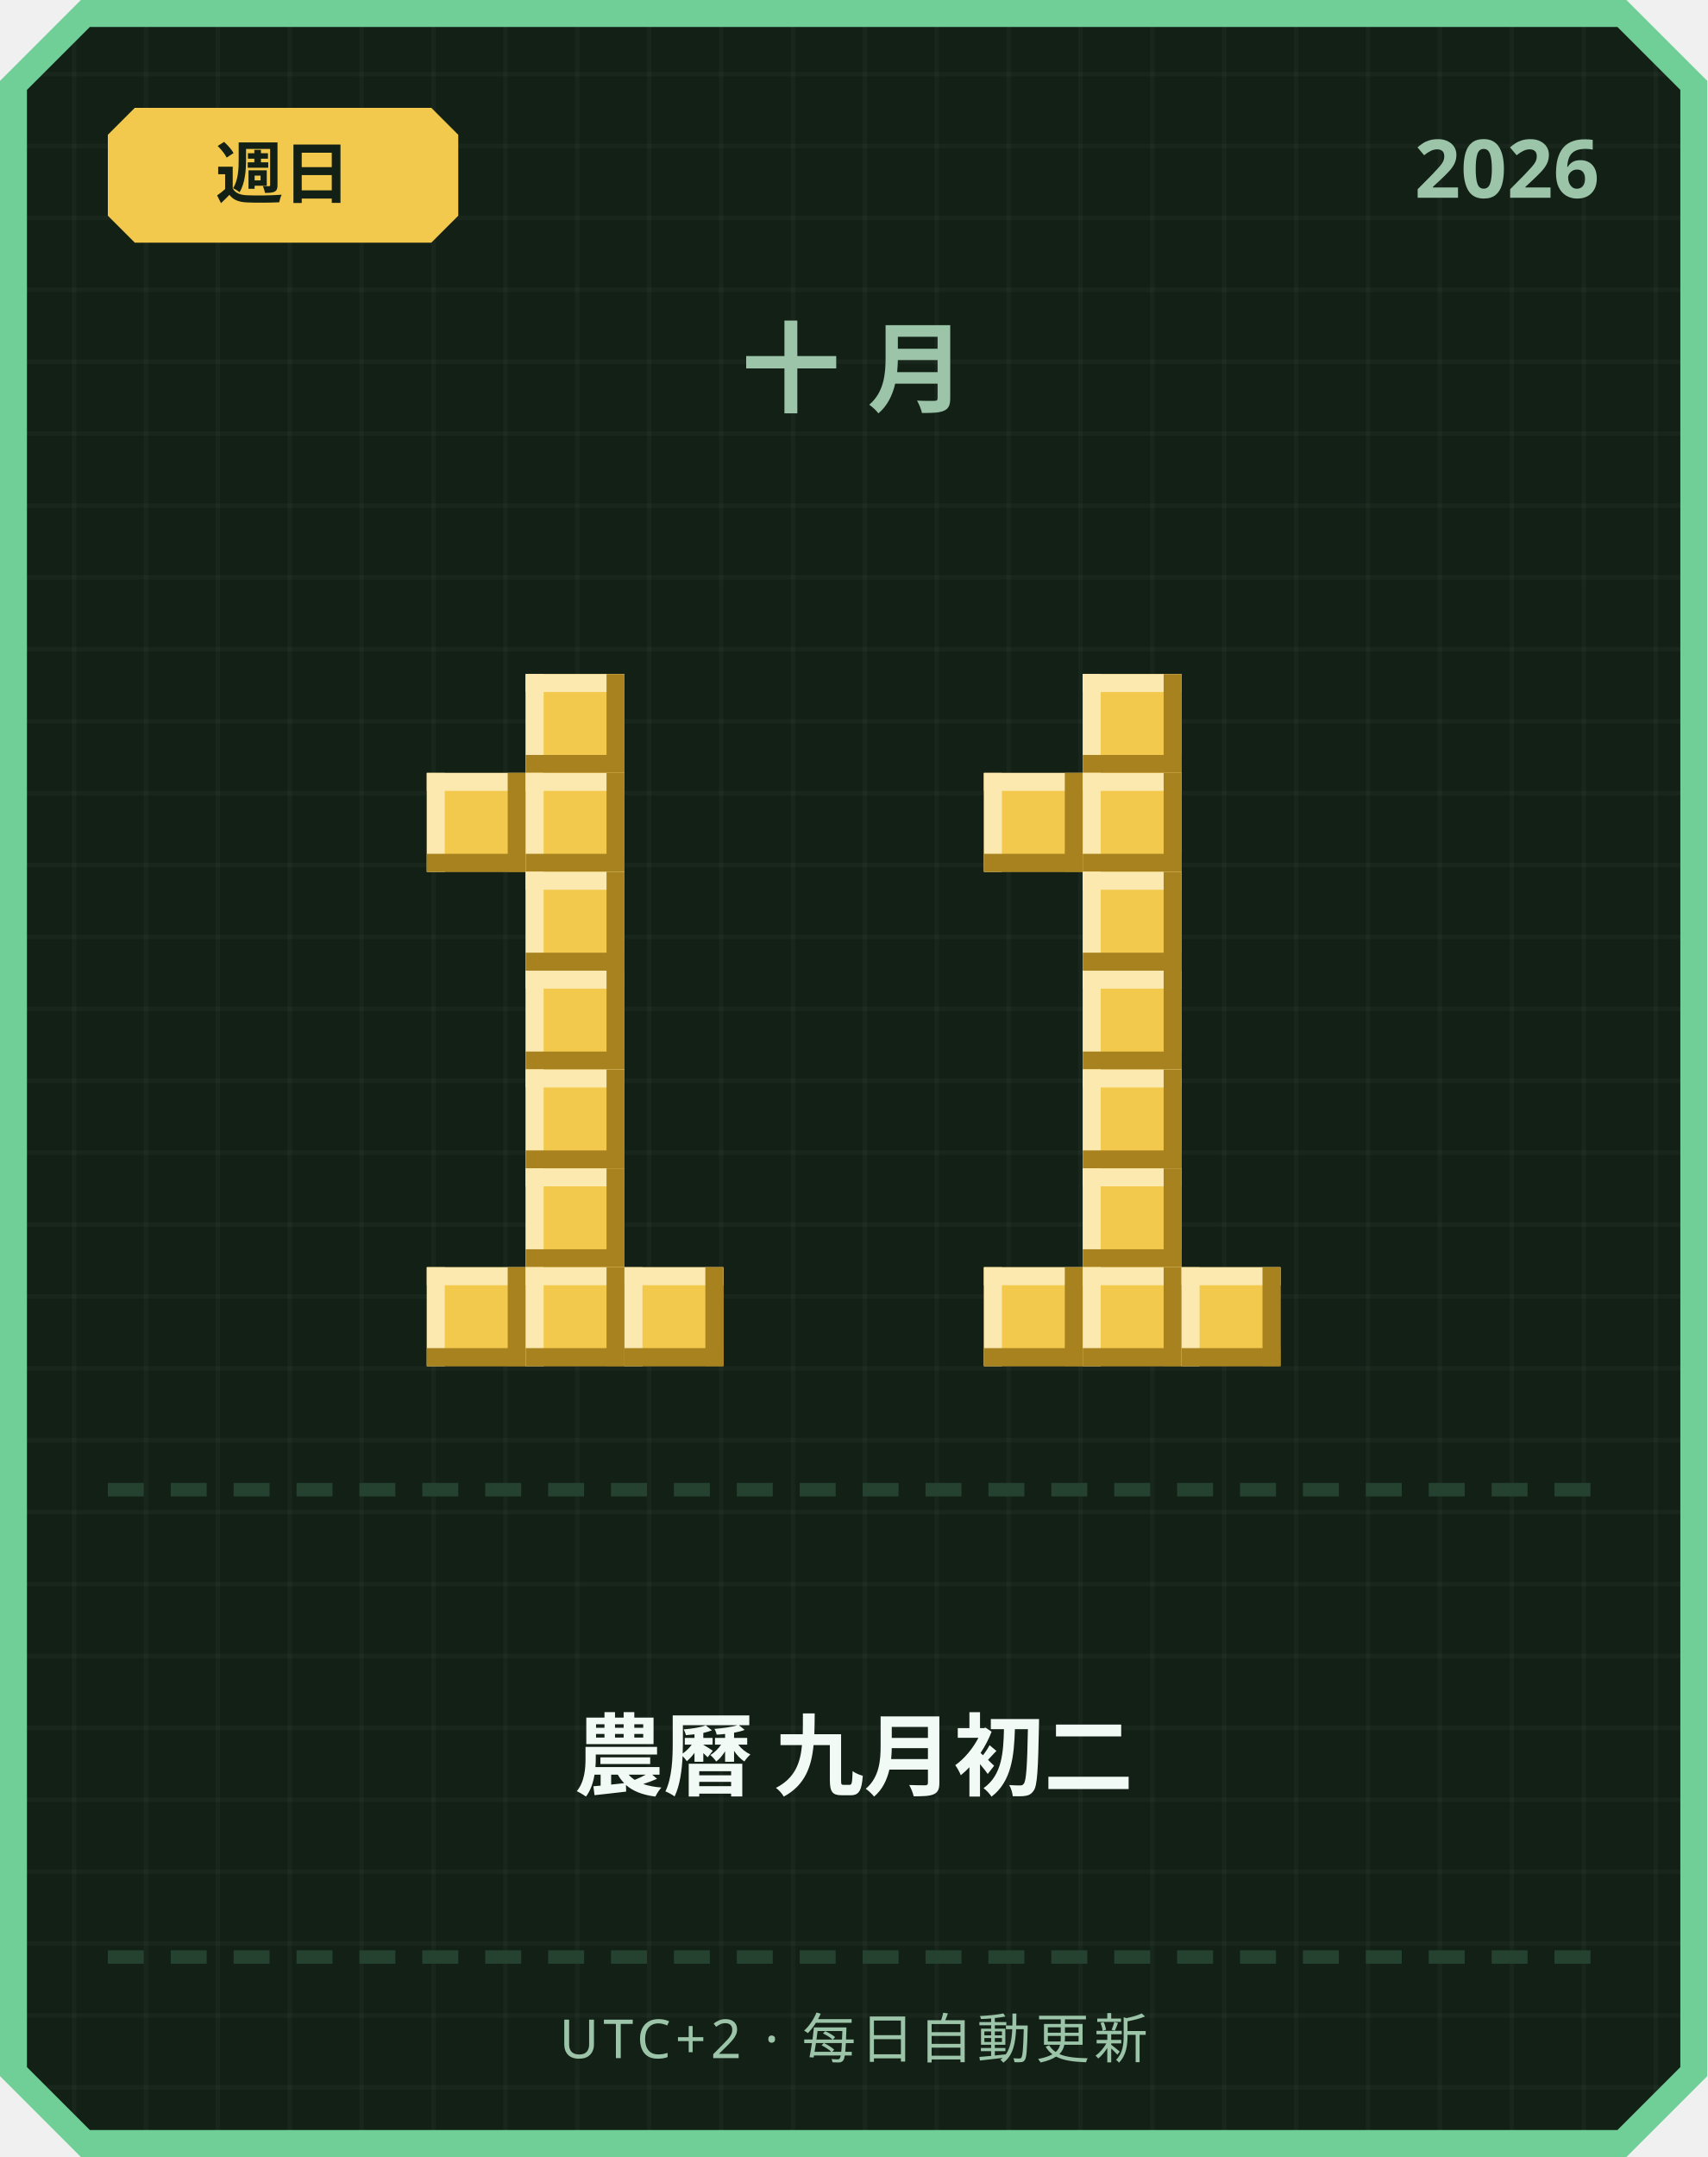
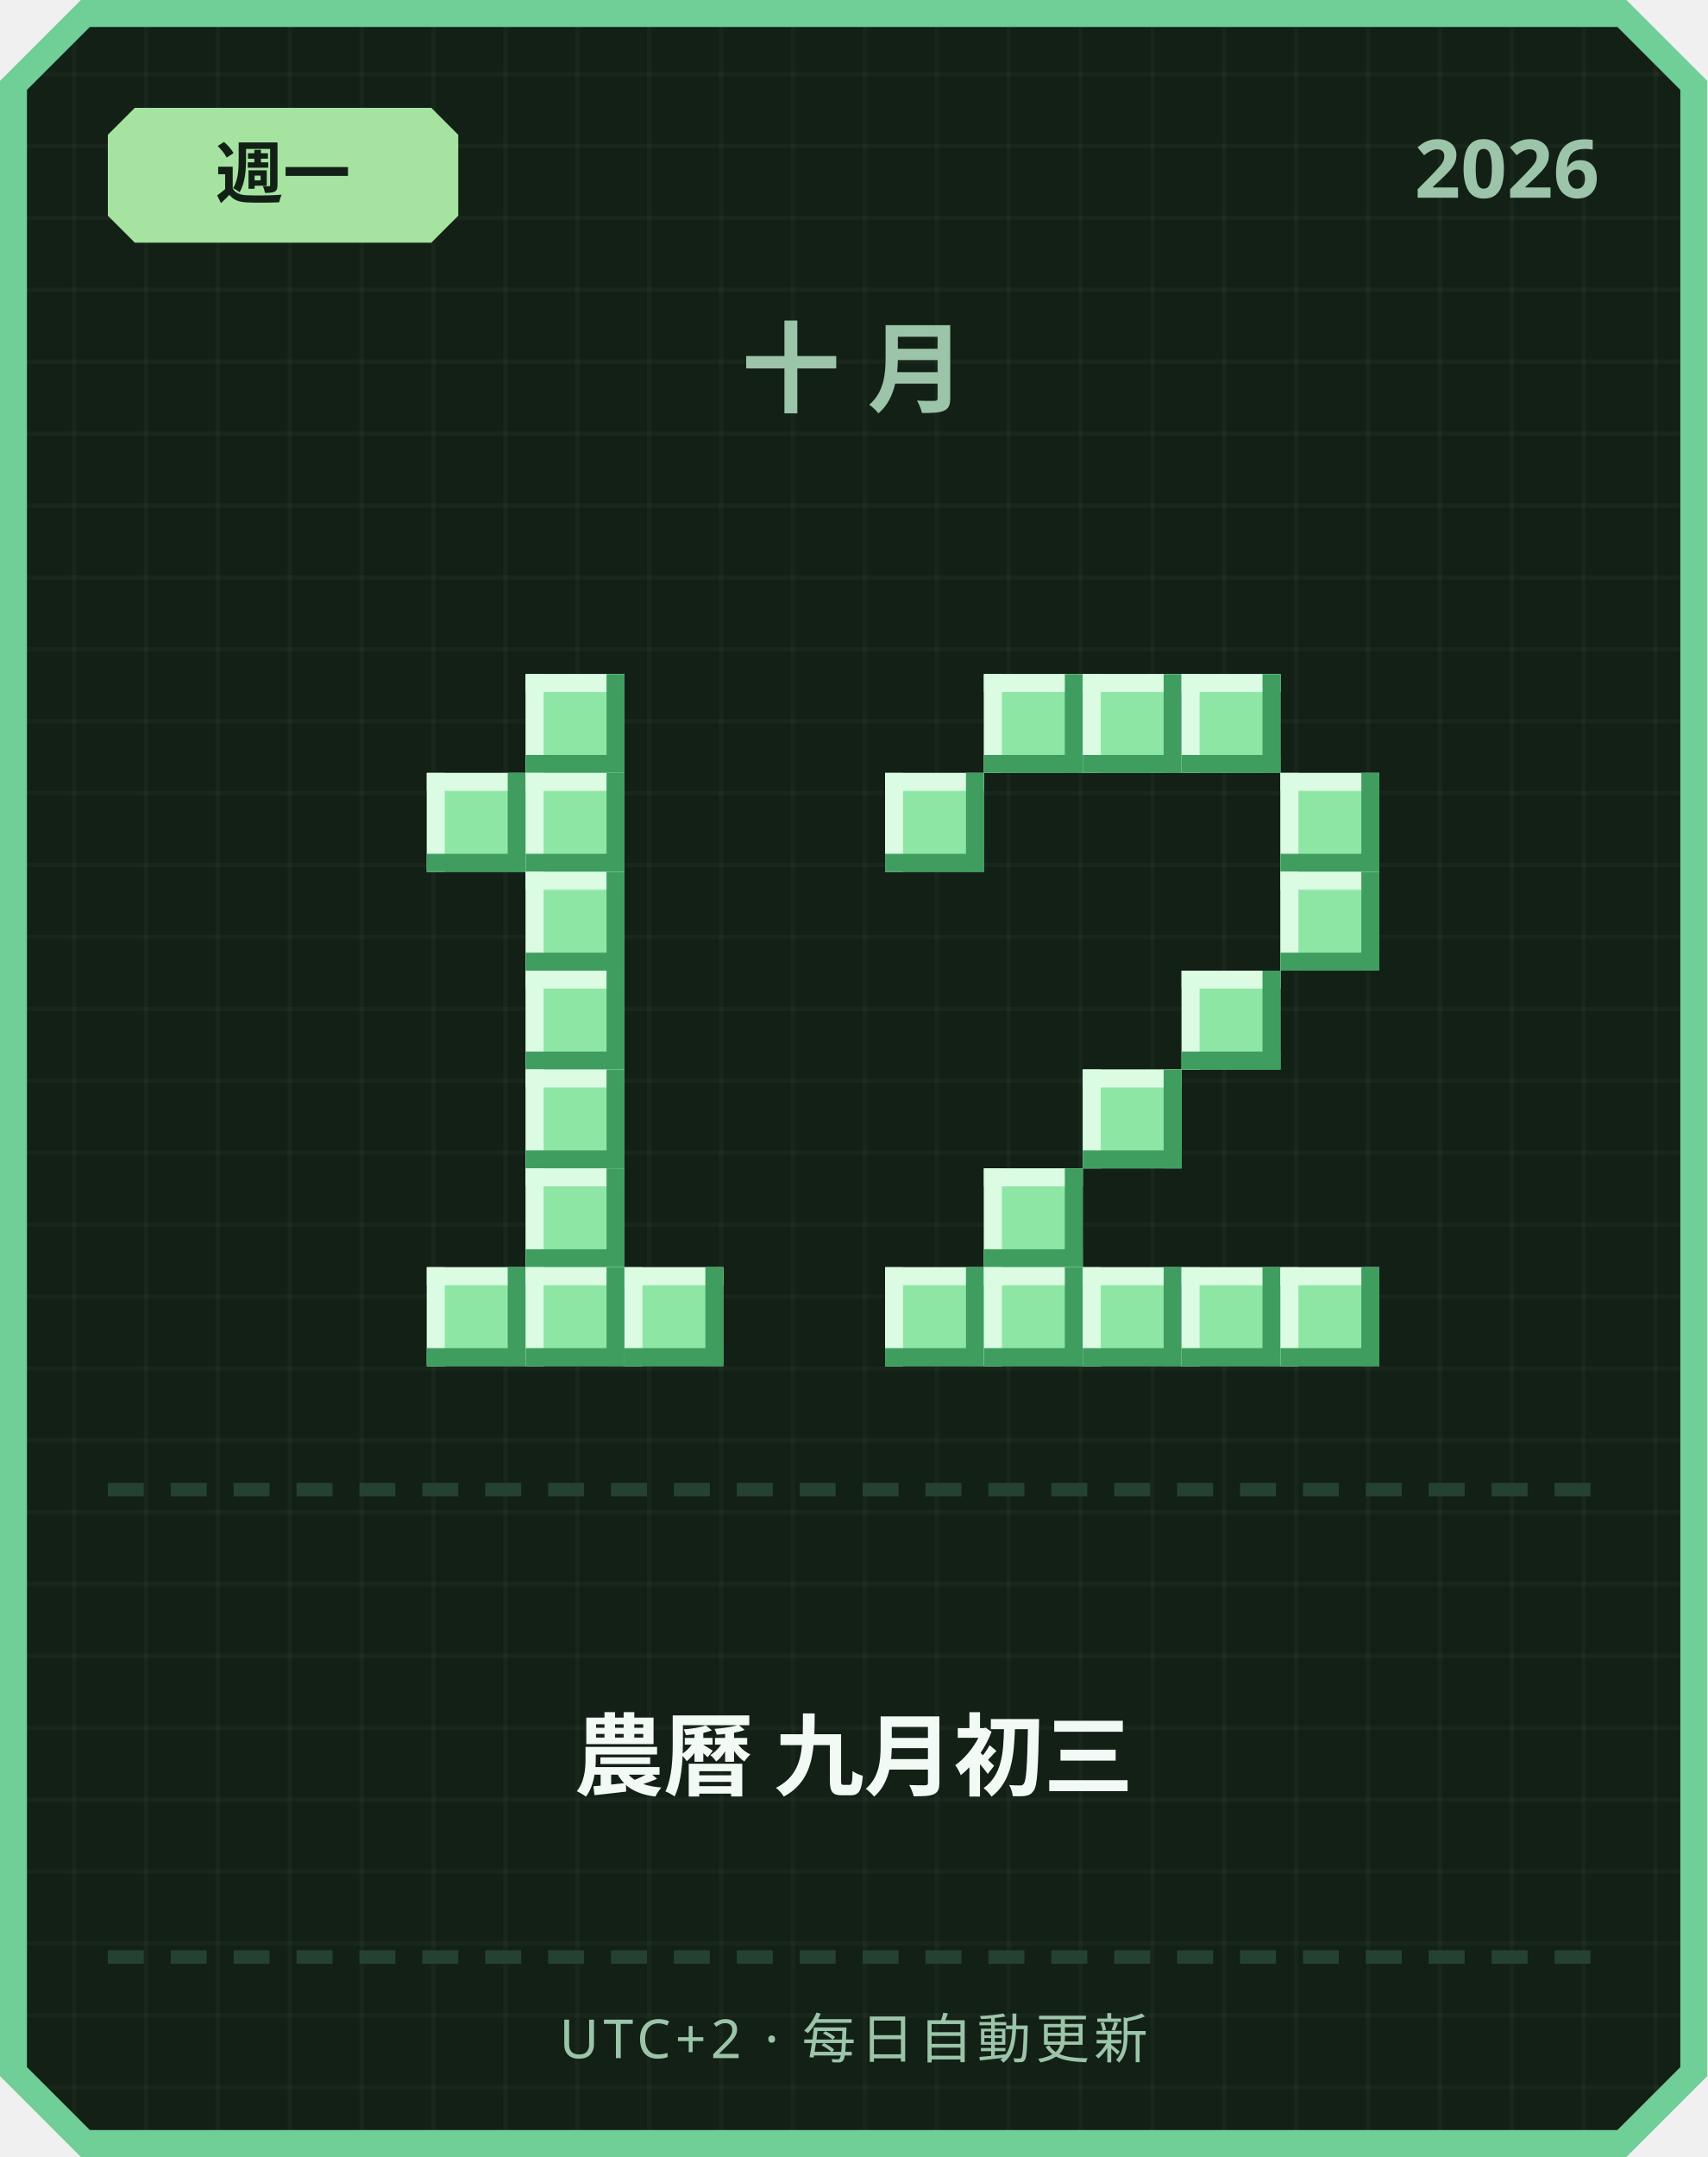
<svg xmlns="http://www.w3.org/2000/svg" width="380" height="480" viewBox="0 0 380 480">
  <defs>
    <pattern id="grid" width="16" height="16" patternUnits="userSpaceOnUse">
      <rect width="16" height="16" fill="#122016" />
      <rect width="1" height="16" fill="#ffffff" opacity="0.03" />
      <rect width="16" height="1" fill="#ffffff" opacity="0.03" />
    </pattern>
  </defs>
  <path d="M 18,0 L 362,0 L 380,18 L 380,462 L 362,480 L 18,480 L 0,462 L 0,18 Z" fill="#6fcf97" />
  <path d="M 20,6 L 360,6 L 374,20 L 374,460 L 360,474 L 20,474 L 6,460 L 6,20 Z" fill="url(#grid)" />
-   <path d="M 30,24 L 96,24 L 102,30 L 102,48 L 96,54 L 30,54 L 24,48 L 24,30 Z" fill="#f2c94c" />
-   <text x="63" y="44" text-anchor="middle" font-family="'Segoe UI', sans-serif" font-size="15" font-weight="700" fill="#122016">週日</text>
+   <path d="M 30,24 L 96,24 L 102,30 L 102,48 L 96,54 L 30,54 L 24,48 L 24,30 Z" fill="#a6e3a1" />
+   <text x="63" y="44" text-anchor="middle" font-family="'Segoe UI', sans-serif" font-size="15" font-weight="700" fill="#122016">週一</text>
  <text x="356" y="44" text-anchor="end" font-family="'Segoe UI', sans-serif" font-size="18" font-weight="700" fill="#9bc4a8">2026</text>
  <text x="190" y="90" text-anchor="middle" font-family="'Segoe UI', sans-serif" font-size="22" font-weight="700" letter-spacing="6" fill="#9bc4a8">十月</text>
-   <rect x="117" y="150" width="22" height="22" fill="#f2c94c" />
-   <rect x="117" y="150" width="22" height="4" fill="#fbe9b0" />
-   <rect x="117" y="150" width="4" height="22" fill="#fbe9b0" />
-   <rect x="117" y="168" width="22" height="4" fill="#a8821f" />
-   <rect x="135" y="150" width="4" height="22" fill="#a8821f" />
-   <rect x="95" y="172" width="22" height="22" fill="#f2c94c" />
-   <rect x="95" y="172" width="22" height="4" fill="#fbe9b0" />
-   <rect x="95" y="172" width="4" height="22" fill="#fbe9b0" />
-   <rect x="95" y="190" width="22" height="4" fill="#a8821f" />
-   <rect x="113" y="172" width="4" height="22" fill="#a8821f" />
-   <rect x="117" y="172" width="22" height="22" fill="#f2c94c" />
-   <rect x="117" y="172" width="22" height="4" fill="#fbe9b0" />
-   <rect x="117" y="172" width="4" height="22" fill="#fbe9b0" />
-   <rect x="117" y="190" width="22" height="4" fill="#a8821f" />
-   <rect x="135" y="172" width="4" height="22" fill="#a8821f" />
-   <rect x="117" y="194" width="22" height="22" fill="#f2c94c" />
-   <rect x="117" y="194" width="22" height="4" fill="#fbe9b0" />
-   <rect x="117" y="194" width="4" height="22" fill="#fbe9b0" />
-   <rect x="117" y="212" width="22" height="4" fill="#a8821f" />
-   <rect x="135" y="194" width="4" height="22" fill="#a8821f" />
-   <rect x="117" y="216" width="22" height="22" fill="#f2c94c" />
-   <rect x="117" y="216" width="22" height="4" fill="#fbe9b0" />
-   <rect x="117" y="216" width="4" height="22" fill="#fbe9b0" />
-   <rect x="117" y="234" width="22" height="4" fill="#a8821f" />
-   <rect x="135" y="216" width="4" height="22" fill="#a8821f" />
-   <rect x="117" y="238" width="22" height="22" fill="#f2c94c" />
-   <rect x="117" y="238" width="22" height="4" fill="#fbe9b0" />
-   <rect x="117" y="238" width="4" height="22" fill="#fbe9b0" />
-   <rect x="117" y="256" width="22" height="4" fill="#a8821f" />
-   <rect x="135" y="238" width="4" height="22" fill="#a8821f" />
-   <rect x="117" y="260" width="22" height="22" fill="#f2c94c" />
-   <rect x="117" y="260" width="22" height="4" fill="#fbe9b0" />
-   <rect x="117" y="260" width="4" height="22" fill="#fbe9b0" />
-   <rect x="117" y="278" width="22" height="4" fill="#a8821f" />
-   <rect x="135" y="260" width="4" height="22" fill="#a8821f" />
-   <rect x="95" y="282" width="22" height="22" fill="#f2c94c" />
-   <rect x="95" y="282" width="22" height="4" fill="#fbe9b0" />
-   <rect x="95" y="282" width="4" height="22" fill="#fbe9b0" />
-   <rect x="95" y="300" width="22" height="4" fill="#a8821f" />
-   <rect x="113" y="282" width="4" height="22" fill="#a8821f" />
-   <rect x="117" y="282" width="22" height="22" fill="#f2c94c" />
-   <rect x="117" y="282" width="22" height="4" fill="#fbe9b0" />
-   <rect x="117" y="282" width="4" height="22" fill="#fbe9b0" />
-   <rect x="117" y="300" width="22" height="4" fill="#a8821f" />
-   <rect x="135" y="282" width="4" height="22" fill="#a8821f" />
-   <rect x="139" y="282" width="22" height="22" fill="#f2c94c" />
-   <rect x="139" y="282" width="22" height="4" fill="#fbe9b0" />
-   <rect x="139" y="282" width="4" height="22" fill="#fbe9b0" />
-   <rect x="139" y="300" width="22" height="4" fill="#a8821f" />
-   <rect x="157" y="282" width="4" height="22" fill="#a8821f" />
-   <rect x="241" y="150" width="22" height="22" fill="#f2c94c" />
-   <rect x="241" y="150" width="22" height="4" fill="#fbe9b0" />
-   <rect x="241" y="150" width="4" height="22" fill="#fbe9b0" />
-   <rect x="241" y="168" width="22" height="4" fill="#a8821f" />
-   <rect x="259" y="150" width="4" height="22" fill="#a8821f" />
-   <rect x="219" y="172" width="22" height="22" fill="#f2c94c" />
-   <rect x="219" y="172" width="22" height="4" fill="#fbe9b0" />
-   <rect x="219" y="172" width="4" height="22" fill="#fbe9b0" />
-   <rect x="219" y="190" width="22" height="4" fill="#a8821f" />
-   <rect x="237" y="172" width="4" height="22" fill="#a8821f" />
-   <rect x="241" y="172" width="22" height="22" fill="#f2c94c" />
-   <rect x="241" y="172" width="22" height="4" fill="#fbe9b0" />
-   <rect x="241" y="172" width="4" height="22" fill="#fbe9b0" />
-   <rect x="241" y="190" width="22" height="4" fill="#a8821f" />
-   <rect x="259" y="172" width="4" height="22" fill="#a8821f" />
-   <rect x="241" y="194" width="22" height="22" fill="#f2c94c" />
-   <rect x="241" y="194" width="22" height="4" fill="#fbe9b0" />
-   <rect x="241" y="194" width="4" height="22" fill="#fbe9b0" />
-   <rect x="241" y="212" width="22" height="4" fill="#a8821f" />
-   <rect x="259" y="194" width="4" height="22" fill="#a8821f" />
-   <rect x="241" y="216" width="22" height="22" fill="#f2c94c" />
-   <rect x="241" y="216" width="22" height="4" fill="#fbe9b0" />
-   <rect x="241" y="216" width="4" height="22" fill="#fbe9b0" />
-   <rect x="241" y="234" width="22" height="4" fill="#a8821f" />
-   <rect x="259" y="216" width="4" height="22" fill="#a8821f" />
-   <rect x="241" y="238" width="22" height="22" fill="#f2c94c" />
-   <rect x="241" y="238" width="22" height="4" fill="#fbe9b0" />
-   <rect x="241" y="238" width="4" height="22" fill="#fbe9b0" />
-   <rect x="241" y="256" width="22" height="4" fill="#a8821f" />
-   <rect x="259" y="238" width="4" height="22" fill="#a8821f" />
-   <rect x="241" y="260" width="22" height="22" fill="#f2c94c" />
-   <rect x="241" y="260" width="22" height="4" fill="#fbe9b0" />
-   <rect x="241" y="260" width="4" height="22" fill="#fbe9b0" />
-   <rect x="241" y="278" width="22" height="4" fill="#a8821f" />
-   <rect x="259" y="260" width="4" height="22" fill="#a8821f" />
-   <rect x="219" y="282" width="22" height="22" fill="#f2c94c" />
-   <rect x="219" y="282" width="22" height="4" fill="#fbe9b0" />
-   <rect x="219" y="282" width="4" height="22" fill="#fbe9b0" />
-   <rect x="219" y="300" width="22" height="4" fill="#a8821f" />
-   <rect x="237" y="282" width="4" height="22" fill="#a8821f" />
-   <rect x="241" y="282" width="22" height="22" fill="#f2c94c" />
-   <rect x="241" y="282" width="22" height="4" fill="#fbe9b0" />
-   <rect x="241" y="282" width="4" height="22" fill="#fbe9b0" />
-   <rect x="241" y="300" width="22" height="4" fill="#a8821f" />
-   <rect x="259" y="282" width="4" height="22" fill="#a8821f" />
-   <rect x="263" y="282" width="22" height="22" fill="#f2c94c" />
-   <rect x="263" y="282" width="22" height="4" fill="#fbe9b0" />
-   <rect x="263" y="282" width="4" height="22" fill="#fbe9b0" />
-   <rect x="263" y="300" width="22" height="4" fill="#a8821f" />
-   <rect x="281" y="282" width="4" height="22" fill="#a8821f" />
+   <rect x="117" y="150" width="22" height="22" fill="#8ee6a5" />
+   <rect x="117" y="150" width="22" height="4" fill="#dbfbe3" />
+   <rect x="117" y="150" width="4" height="22" fill="#dbfbe3" />
+   <rect x="117" y="168" width="22" height="4" fill="#3f9e5f" />
+   <rect x="135" y="150" width="4" height="22" fill="#3f9e5f" />
+   <rect x="95" y="172" width="22" height="22" fill="#8ee6a5" />
+   <rect x="95" y="172" width="22" height="4" fill="#dbfbe3" />
+   <rect x="95" y="172" width="4" height="22" fill="#dbfbe3" />
+   <rect x="95" y="190" width="22" height="4" fill="#3f9e5f" />
+   <rect x="113" y="172" width="4" height="22" fill="#3f9e5f" />
+   <rect x="117" y="172" width="22" height="22" fill="#8ee6a5" />
+   <rect x="117" y="172" width="22" height="4" fill="#dbfbe3" />
+   <rect x="117" y="172" width="4" height="22" fill="#dbfbe3" />
+   <rect x="117" y="190" width="22" height="4" fill="#3f9e5f" />
+   <rect x="135" y="172" width="4" height="22" fill="#3f9e5f" />
+   <rect x="117" y="194" width="22" height="22" fill="#8ee6a5" />
+   <rect x="117" y="194" width="22" height="4" fill="#dbfbe3" />
+   <rect x="117" y="194" width="4" height="22" fill="#dbfbe3" />
+   <rect x="117" y="212" width="22" height="4" fill="#3f9e5f" />
+   <rect x="135" y="194" width="4" height="22" fill="#3f9e5f" />
+   <rect x="117" y="216" width="22" height="22" fill="#8ee6a5" />
+   <rect x="117" y="216" width="22" height="4" fill="#dbfbe3" />
+   <rect x="117" y="216" width="4" height="22" fill="#dbfbe3" />
+   <rect x="117" y="234" width="22" height="4" fill="#3f9e5f" />
+   <rect x="135" y="216" width="4" height="22" fill="#3f9e5f" />
+   <rect x="117" y="238" width="22" height="22" fill="#8ee6a5" />
+   <rect x="117" y="238" width="22" height="4" fill="#dbfbe3" />
+   <rect x="117" y="238" width="4" height="22" fill="#dbfbe3" />
+   <rect x="117" y="256" width="22" height="4" fill="#3f9e5f" />
+   <rect x="135" y="238" width="4" height="22" fill="#3f9e5f" />
+   <rect x="117" y="260" width="22" height="22" fill="#8ee6a5" />
+   <rect x="117" y="260" width="22" height="4" fill="#dbfbe3" />
+   <rect x="117" y="260" width="4" height="22" fill="#dbfbe3" />
+   <rect x="117" y="278" width="22" height="4" fill="#3f9e5f" />
+   <rect x="135" y="260" width="4" height="22" fill="#3f9e5f" />
+   <rect x="95" y="282" width="22" height="22" fill="#8ee6a5" />
+   <rect x="95" y="282" width="22" height="4" fill="#dbfbe3" />
+   <rect x="95" y="282" width="4" height="22" fill="#dbfbe3" />
+   <rect x="95" y="300" width="22" height="4" fill="#3f9e5f" />
+   <rect x="113" y="282" width="4" height="22" fill="#3f9e5f" />
+   <rect x="117" y="282" width="22" height="22" fill="#8ee6a5" />
+   <rect x="117" y="282" width="22" height="4" fill="#dbfbe3" />
+   <rect x="117" y="282" width="4" height="22" fill="#dbfbe3" />
+   <rect x="117" y="300" width="22" height="4" fill="#3f9e5f" />
+   <rect x="135" y="282" width="4" height="22" fill="#3f9e5f" />
+   <rect x="139" y="282" width="22" height="22" fill="#8ee6a5" />
+   <rect x="139" y="282" width="22" height="4" fill="#dbfbe3" />
+   <rect x="139" y="282" width="4" height="22" fill="#dbfbe3" />
+   <rect x="139" y="300" width="22" height="4" fill="#3f9e5f" />
+   <rect x="157" y="282" width="4" height="22" fill="#3f9e5f" />
+   <rect x="219" y="150" width="22" height="22" fill="#8ee6a5" />
+   <rect x="219" y="150" width="22" height="4" fill="#dbfbe3" />
+   <rect x="219" y="150" width="4" height="22" fill="#dbfbe3" />
+   <rect x="219" y="168" width="22" height="4" fill="#3f9e5f" />
+   <rect x="237" y="150" width="4" height="22" fill="#3f9e5f" />
+   <rect x="241" y="150" width="22" height="22" fill="#8ee6a5" />
+   <rect x="241" y="150" width="22" height="4" fill="#dbfbe3" />
+   <rect x="241" y="150" width="4" height="22" fill="#dbfbe3" />
+   <rect x="241" y="168" width="22" height="4" fill="#3f9e5f" />
+   <rect x="259" y="150" width="4" height="22" fill="#3f9e5f" />
+   <rect x="263" y="150" width="22" height="22" fill="#8ee6a5" />
+   <rect x="263" y="150" width="22" height="4" fill="#dbfbe3" />
+   <rect x="263" y="150" width="4" height="22" fill="#dbfbe3" />
+   <rect x="263" y="168" width="22" height="4" fill="#3f9e5f" />
+   <rect x="281" y="150" width="4" height="22" fill="#3f9e5f" />
+   <rect x="197" y="172" width="22" height="22" fill="#8ee6a5" />
+   <rect x="197" y="172" width="22" height="4" fill="#dbfbe3" />
+   <rect x="197" y="172" width="4" height="22" fill="#dbfbe3" />
+   <rect x="197" y="190" width="22" height="4" fill="#3f9e5f" />
+   <rect x="215" y="172" width="4" height="22" fill="#3f9e5f" />
+   <rect x="285" y="172" width="22" height="22" fill="#8ee6a5" />
+   <rect x="285" y="172" width="22" height="4" fill="#dbfbe3" />
+   <rect x="285" y="172" width="4" height="22" fill="#dbfbe3" />
+   <rect x="285" y="190" width="22" height="4" fill="#3f9e5f" />
+   <rect x="303" y="172" width="4" height="22" fill="#3f9e5f" />
+   <rect x="285" y="194" width="22" height="22" fill="#8ee6a5" />
+   <rect x="285" y="194" width="22" height="4" fill="#dbfbe3" />
+   <rect x="285" y="194" width="4" height="22" fill="#dbfbe3" />
+   <rect x="285" y="212" width="22" height="4" fill="#3f9e5f" />
+   <rect x="303" y="194" width="4" height="22" fill="#3f9e5f" />
+   <rect x="263" y="216" width="22" height="22" fill="#8ee6a5" />
+   <rect x="263" y="216" width="22" height="4" fill="#dbfbe3" />
+   <rect x="263" y="216" width="4" height="22" fill="#dbfbe3" />
+   <rect x="263" y="234" width="22" height="4" fill="#3f9e5f" />
+   <rect x="281" y="216" width="4" height="22" fill="#3f9e5f" />
+   <rect x="241" y="238" width="22" height="22" fill="#8ee6a5" />
+   <rect x="241" y="238" width="22" height="4" fill="#dbfbe3" />
+   <rect x="241" y="238" width="4" height="22" fill="#dbfbe3" />
+   <rect x="241" y="256" width="22" height="4" fill="#3f9e5f" />
+   <rect x="259" y="238" width="4" height="22" fill="#3f9e5f" />
+   <rect x="219" y="260" width="22" height="22" fill="#8ee6a5" />
+   <rect x="219" y="260" width="22" height="4" fill="#dbfbe3" />
+   <rect x="219" y="260" width="4" height="22" fill="#dbfbe3" />
+   <rect x="219" y="278" width="22" height="4" fill="#3f9e5f" />
+   <rect x="237" y="260" width="4" height="22" fill="#3f9e5f" />
+   <rect x="197" y="282" width="22" height="22" fill="#8ee6a5" />
+   <rect x="197" y="282" width="22" height="4" fill="#dbfbe3" />
+   <rect x="197" y="282" width="4" height="22" fill="#dbfbe3" />
+   <rect x="197" y="300" width="22" height="4" fill="#3f9e5f" />
+   <rect x="215" y="282" width="4" height="22" fill="#3f9e5f" />
+   <rect x="219" y="282" width="22" height="22" fill="#8ee6a5" />
+   <rect x="219" y="282" width="22" height="4" fill="#dbfbe3" />
+   <rect x="219" y="282" width="4" height="22" fill="#dbfbe3" />
+   <rect x="219" y="300" width="22" height="4" fill="#3f9e5f" />
+   <rect x="237" y="282" width="4" height="22" fill="#3f9e5f" />
+   <rect x="241" y="282" width="22" height="22" fill="#8ee6a5" />
+   <rect x="241" y="282" width="22" height="4" fill="#dbfbe3" />
+   <rect x="241" y="282" width="4" height="22" fill="#dbfbe3" />
+   <rect x="241" y="300" width="22" height="4" fill="#3f9e5f" />
+   <rect x="259" y="282" width="4" height="22" fill="#3f9e5f" />
+   <rect x="263" y="282" width="22" height="22" fill="#8ee6a5" />
+   <rect x="263" y="282" width="22" height="4" fill="#dbfbe3" />
+   <rect x="263" y="282" width="4" height="22" fill="#dbfbe3" />
+   <rect x="263" y="300" width="22" height="4" fill="#3f9e5f" />
+   <rect x="281" y="282" width="4" height="22" fill="#3f9e5f" />
+   <rect x="285" y="282" width="22" height="22" fill="#8ee6a5" />
+   <rect x="285" y="282" width="22" height="4" fill="#dbfbe3" />
+   <rect x="285" y="282" width="4" height="22" fill="#dbfbe3" />
+   <rect x="285" y="300" width="22" height="4" fill="#3f9e5f" />
+   <rect x="303" y="282" width="4" height="22" fill="#3f9e5f" />
  <rect x="24" y="330" width="8" height="3" fill="#254230" />
  <rect x="38" y="330" width="8" height="3" fill="#254230" />
  <rect x="52" y="330" width="8" height="3" fill="#254230" />
  <rect x="66" y="330" width="8" height="3" fill="#254230" />
  <rect x="80" y="330" width="8" height="3" fill="#254230" />
  <rect x="94" y="330" width="8" height="3" fill="#254230" />
  <rect x="108" y="330" width="8" height="3" fill="#254230" />
  <rect x="122" y="330" width="8" height="3" fill="#254230" />
  <rect x="136" y="330" width="8" height="3" fill="#254230" />
  <rect x="150" y="330" width="8" height="3" fill="#254230" />
  <rect x="164" y="330" width="8" height="3" fill="#254230" />
  <rect x="178" y="330" width="8" height="3" fill="#254230" />
  <rect x="192" y="330" width="8" height="3" fill="#254230" />
  <rect x="206" y="330" width="8" height="3" fill="#254230" />
  <rect x="220" y="330" width="8" height="3" fill="#254230" />
  <rect x="234" y="330" width="8" height="3" fill="#254230" />
  <rect x="248" y="330" width="8" height="3" fill="#254230" />
  <rect x="262" y="330" width="8" height="3" fill="#254230" />
  <rect x="276" y="330" width="8" height="3" fill="#254230" />
  <rect x="290" y="330" width="8" height="3" fill="#254230" />
  <rect x="304" y="330" width="8" height="3" fill="#254230" />
  <rect x="318" y="330" width="8" height="3" fill="#254230" />
  <rect x="332" y="330" width="8" height="3" fill="#254230" />
  <rect x="346" y="330" width="8" height="3" fill="#254230" />
-   <text x="190" y="398" text-anchor="middle" font-family="'Segoe UI', 'Microsoft JhengHei', sans-serif" font-size="20" font-weight="700" fill="#f1faf4">農曆 九月初二</text>
+   <text x="190" y="398" text-anchor="middle" font-family="'Segoe UI', 'Microsoft JhengHei', sans-serif" font-size="20" font-weight="700" fill="#f1faf4">農曆 九月初三</text>
  <rect x="24" y="434" width="8" height="3" fill="#254230" />
  <rect x="38" y="434" width="8" height="3" fill="#254230" />
  <rect x="52" y="434" width="8" height="3" fill="#254230" />
  <rect x="66" y="434" width="8" height="3" fill="#254230" />
  <rect x="80" y="434" width="8" height="3" fill="#254230" />
  <rect x="94" y="434" width="8" height="3" fill="#254230" />
  <rect x="108" y="434" width="8" height="3" fill="#254230" />
  <rect x="122" y="434" width="8" height="3" fill="#254230" />
  <rect x="136" y="434" width="8" height="3" fill="#254230" />
  <rect x="150" y="434" width="8" height="3" fill="#254230" />
  <rect x="164" y="434" width="8" height="3" fill="#254230" />
  <rect x="178" y="434" width="8" height="3" fill="#254230" />
  <rect x="192" y="434" width="8" height="3" fill="#254230" />
  <rect x="206" y="434" width="8" height="3" fill="#254230" />
  <rect x="220" y="434" width="8" height="3" fill="#254230" />
  <rect x="234" y="434" width="8" height="3" fill="#254230" />
  <rect x="248" y="434" width="8" height="3" fill="#254230" />
  <rect x="262" y="434" width="8" height="3" fill="#254230" />
  <rect x="276" y="434" width="8" height="3" fill="#254230" />
  <rect x="290" y="434" width="8" height="3" fill="#254230" />
  <rect x="304" y="434" width="8" height="3" fill="#254230" />
  <rect x="318" y="434" width="8" height="3" fill="#254230" />
  <rect x="332" y="434" width="8" height="3" fill="#254230" />
  <rect x="346" y="434" width="8" height="3" fill="#254230" />
  <text x="190" y="458" text-anchor="middle" font-family="'Segoe UI', sans-serif" font-size="12" letter-spacing="1" fill="#9bc4a8">UTC+2 · 每日自動更新</text>
</svg>
